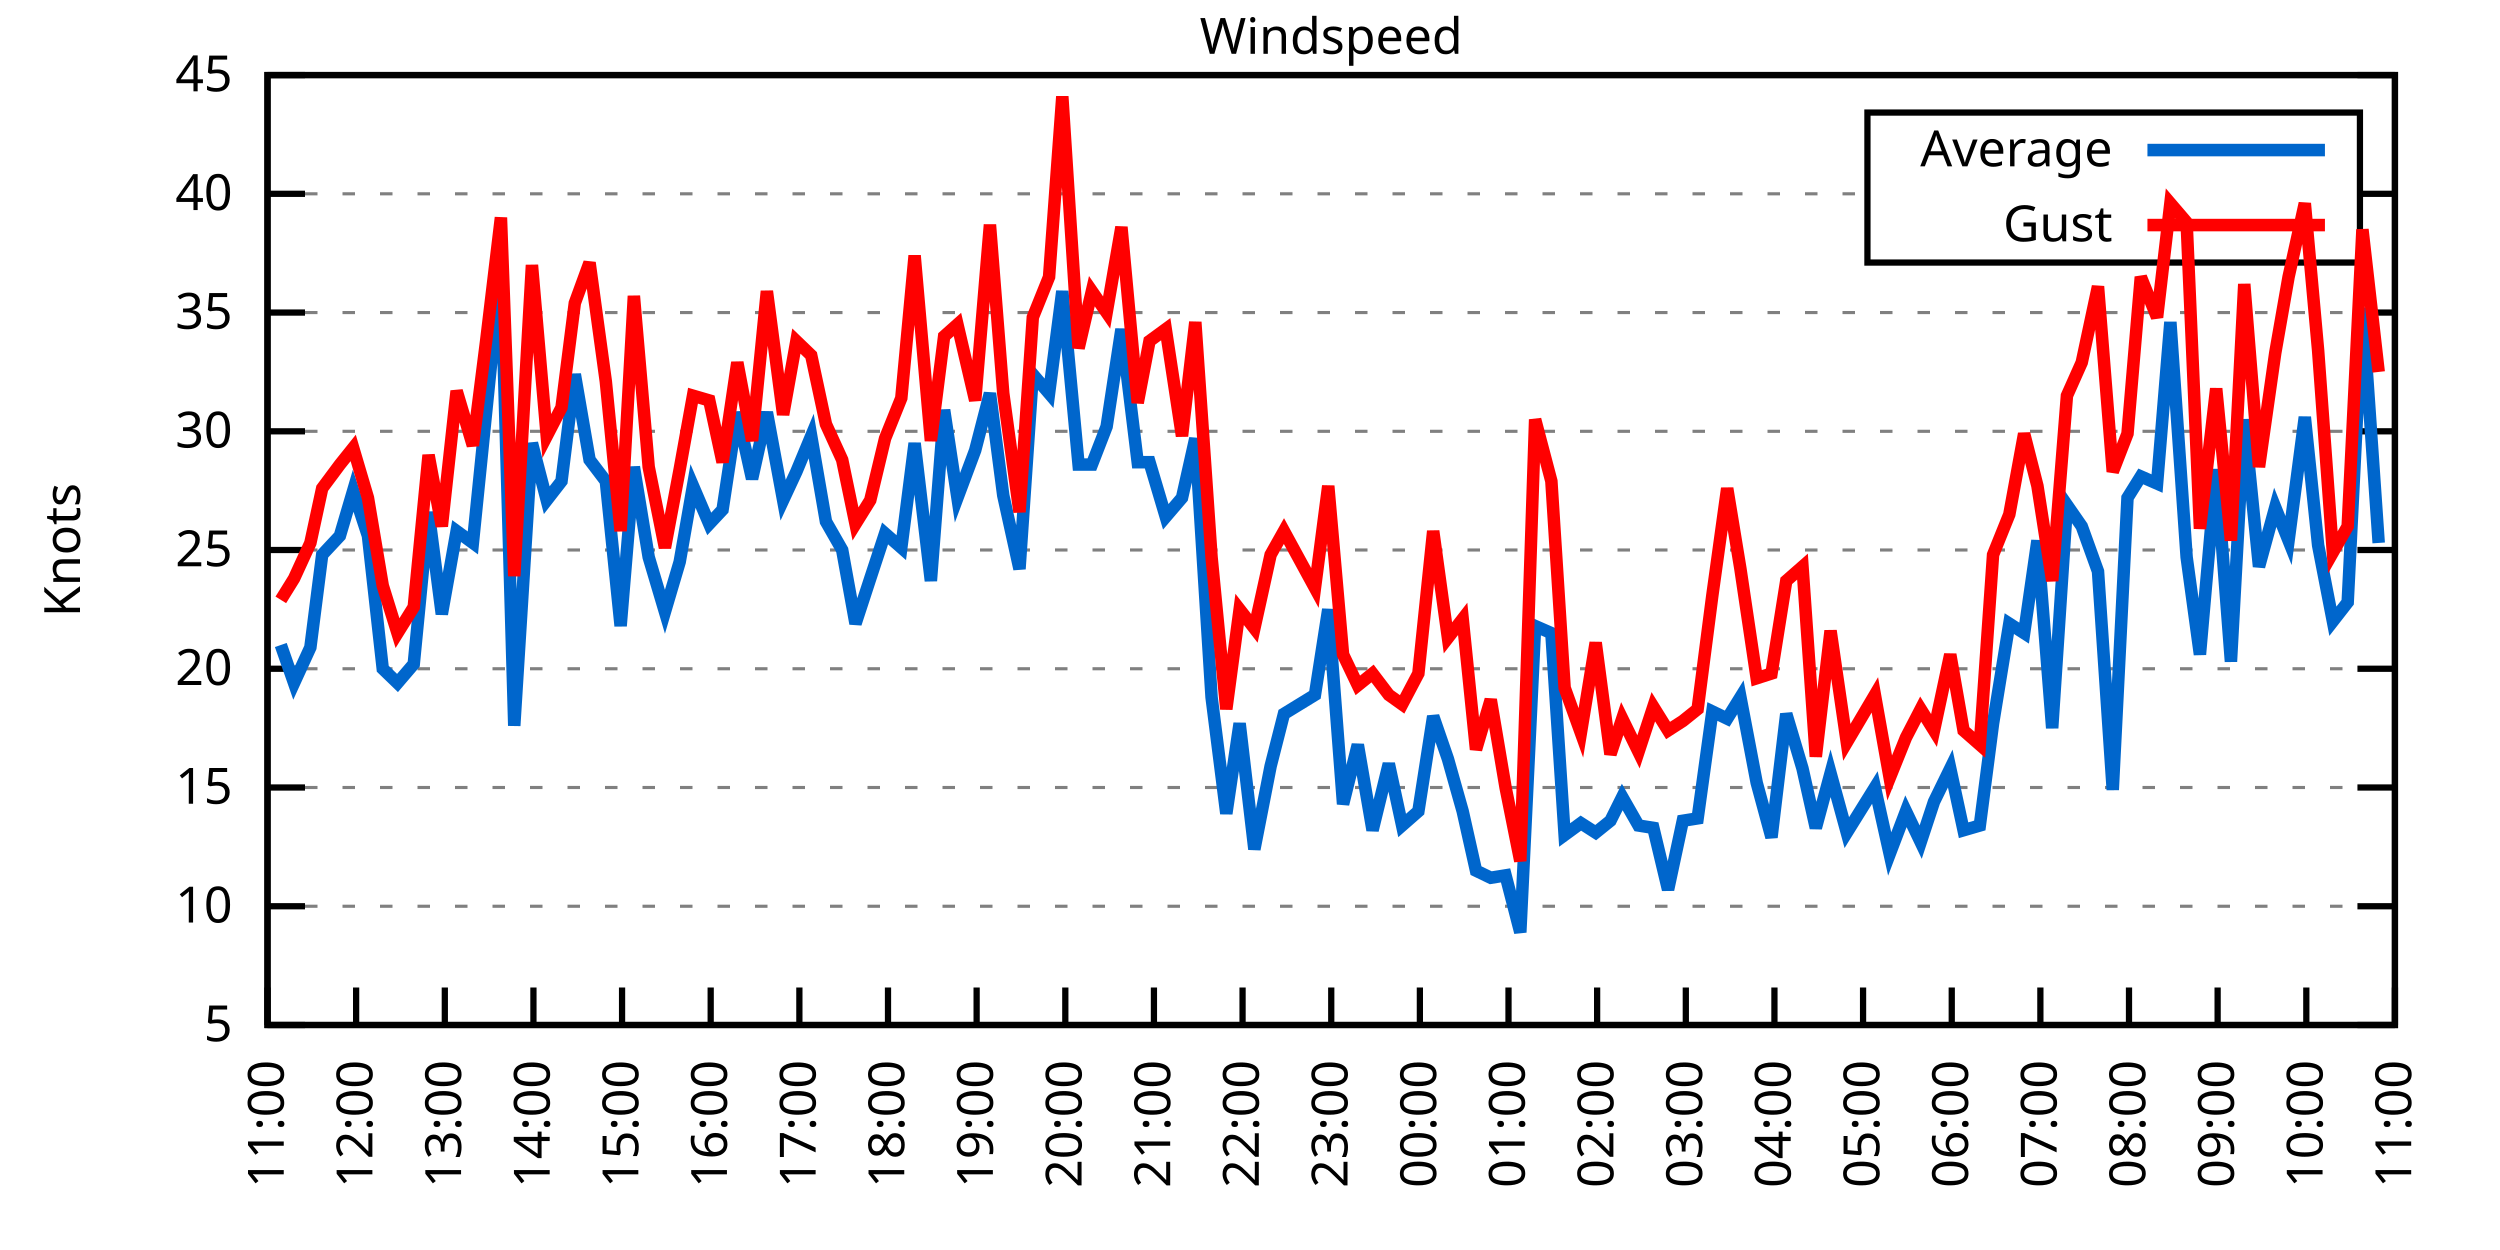
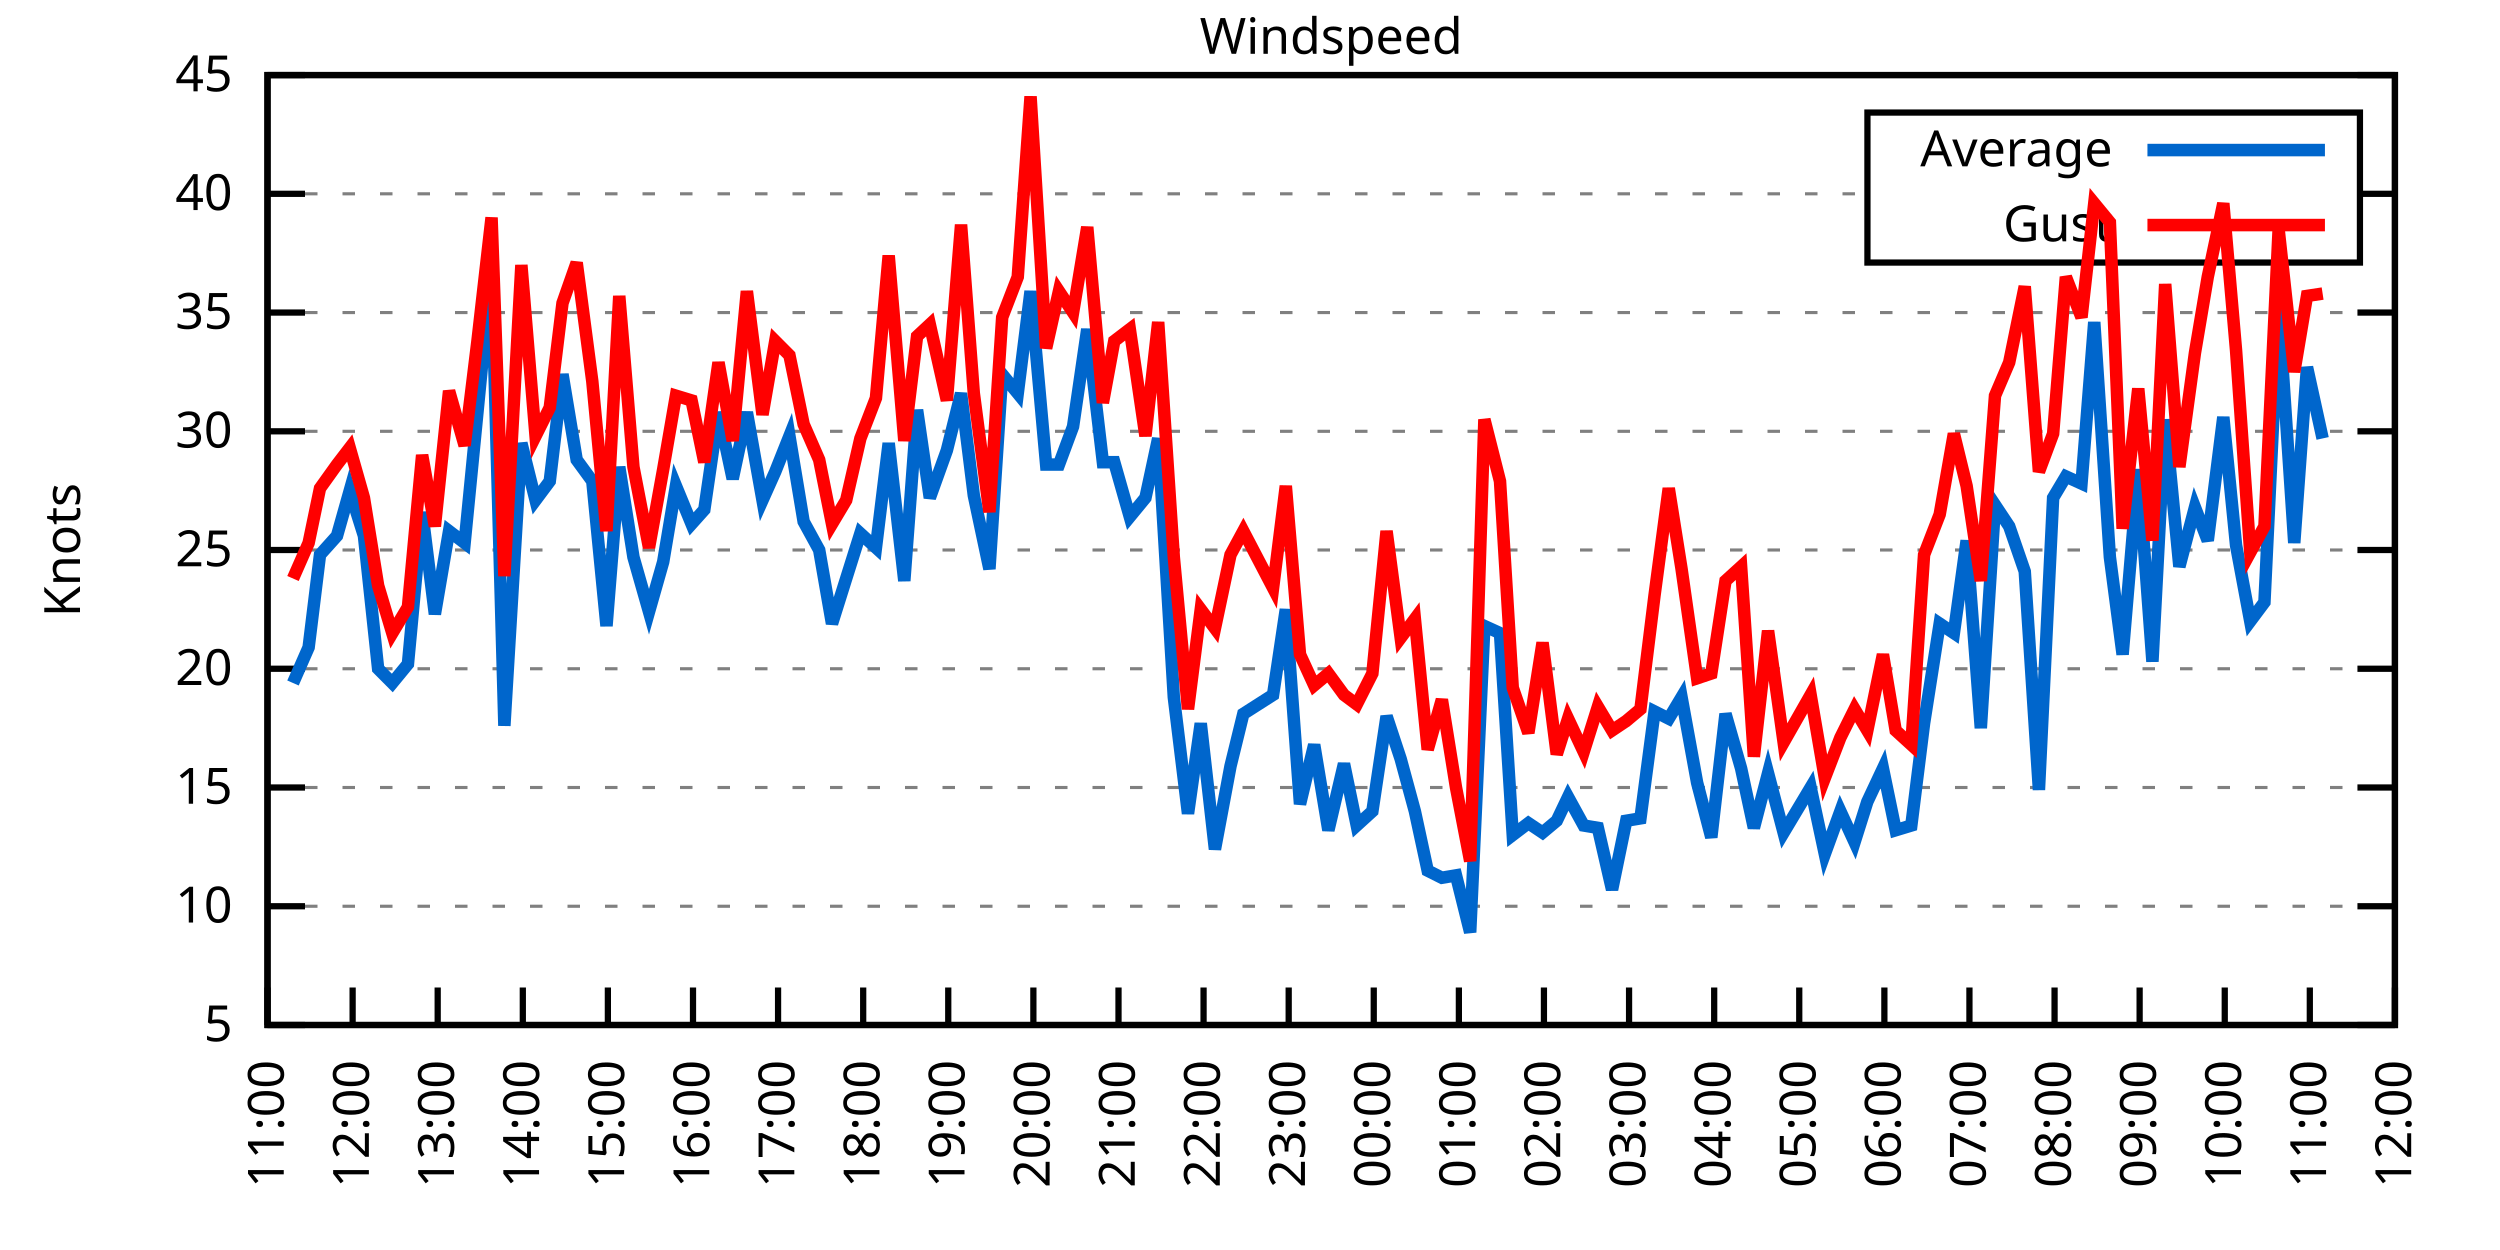
<svg xmlns="http://www.w3.org/2000/svg" xmlns:xlink="http://www.w3.org/1999/xlink" width="400" height="200" viewBox="0 0 400 200">
  <g id="gnuplot_canvas">
    <rect x="0" y="0" width="400" height="200" fill="none" />
    <defs>
      <circle id="gpDot" r="0.5" stroke-width="0.5" stroke="currentColor" />
      <path id="gpPt0" stroke-width="0.333" stroke="currentColor" d="M-1,0 h2 M0,-1 v2" />
      <path id="gpPt1" stroke-width="0.333" stroke="currentColor" d="M-1,-1 L1,1 M1,-1 L-1,1" />
      <path id="gpPt2" stroke-width="0.333" stroke="currentColor" d="M-1,0 L1,0 M0,-1 L0,1 M-1,-1 L1,1 M-1,1 L1,-1" />
      <rect id="gpPt3" stroke-width="0.333" stroke="currentColor" x="-1" y="-1" width="2" height="2" />
      <rect id="gpPt4" stroke-width="0.333" stroke="currentColor" fill="currentColor" x="-1" y="-1" width="2" height="2" />
      <circle id="gpPt5" stroke-width="0.333" stroke="currentColor" cx="0" cy="0" r="1" />
      <use xlink:href="#gpPt5" id="gpPt6" fill="currentColor" stroke="none" />
      <path id="gpPt7" stroke-width="0.333" stroke="currentColor" d="M0,-1.33 L-1.33,0.67 L1.33,0.67 z" />
      <use xlink:href="#gpPt7" id="gpPt8" fill="currentColor" stroke="none" />
      <use xlink:href="#gpPt7" id="gpPt9" stroke="currentColor" transform="rotate(180)" />
      <use xlink:href="#gpPt9" id="gpPt10" fill="currentColor" stroke="none" />
      <use xlink:href="#gpPt3" id="gpPt11" stroke="currentColor" transform="rotate(45)" />
      <use xlink:href="#gpPt11" id="gpPt12" fill="currentColor" stroke="none" />
      <path id="gpPt13" stroke-width="0.333" stroke="currentColor" d="M0,1.330 L1.265,0.411 L0.782,-1.067 L-0.782,-1.076 L-1.265,0.411 z" />
      <use xlink:href="#gpPt13" id="gpPt14" fill="currentColor" stroke="none" />
      <filter id="textbox" filterUnits="objectBoundingBox" x="0" y="0" height="1" width="1">
        <feFlood flood-color="white" flood-opacity="1" result="bgnd" />
        <feComposite in="SourceGraphic" in2="bgnd" operator="atop" />
      </filter>
      <filter id="greybox" filterUnits="objectBoundingBox" x="0" y="0" height="1" width="1">
        <feFlood flood-color="lightgrey" flood-opacity="1" result="grey" />
        <feComposite in="SourceGraphic" in2="grey" operator="atop" />
      </filter>
    </defs>
    <g fill="none" color="white" stroke="currentColor" stroke-width="1.00" stroke-linecap="butt" stroke-linejoin="miter">
</g>
    <g fill="none" color="black" stroke="currentColor" stroke-width="1.00" stroke-linecap="butt" stroke-linejoin="miter">
      <g stroke="none" shape-rendering="crispEdges">
        <polygon fill="rgb(255, 255, 255)" points="42.80,164.00 383.18,164.00 383.18,12.02 42.80,12.02 " />
      </g>
    </g>
    <g fill="none" color="black" stroke="currentColor" stroke-width="1.00" stroke-linecap="butt" stroke-linejoin="miter">
</g>
    <g fill="none" color="black" stroke="black" stroke-width="0.50" stroke-linecap="butt" stroke-linejoin="miter">
</g>
    <g fill="none" color="gray" stroke="currentColor" stroke-width="0.50" stroke-linecap="butt" stroke-linejoin="miter">
      <path stroke="gray" stroke-dasharray="2,4" class="gridline" d="M42.80,164.00 L383.19,164.00  " />
    </g>
    <g fill="none" color="gray" stroke="gray" stroke-width="1.00" stroke-linecap="butt" stroke-linejoin="miter">
</g>
    <g fill="none" color="black" stroke="currentColor" stroke-width="1.00" stroke-linecap="butt" stroke-linejoin="miter">
      <path stroke="black" d="M42.80,164.00 L48.80,164.00 M383.19,164.00 L377.19,164.00  " />
      <g transform="translate(37.20,166.60)" stroke="none" fill="black" font-family="Sans" font-size="8.00" text-anchor="end">
        <text>
          <tspan font-family="Sans"> 5</tspan>
        </text>
      </g>
    </g>
    <g fill="none" color="black" stroke="currentColor" stroke-width="1.00" stroke-linecap="butt" stroke-linejoin="miter">
</g>
    <g fill="none" color="black" stroke="black" stroke-width="0.50" stroke-linecap="butt" stroke-linejoin="miter">
</g>
    <g fill="none" color="gray" stroke="currentColor" stroke-width="0.50" stroke-linecap="butt" stroke-linejoin="miter">
      <path stroke="gray" stroke-dasharray="2,4" class="gridline" d="M42.80,145.00 L383.19,145.00  " />
    </g>
    <g fill="none" color="gray" stroke="gray" stroke-width="1.00" stroke-linecap="butt" stroke-linejoin="miter">
</g>
    <g fill="none" color="black" stroke="currentColor" stroke-width="1.00" stroke-linecap="butt" stroke-linejoin="miter">
      <path stroke="black" d="M42.80,145.00 L48.80,145.00 M383.19,145.00 L377.19,145.00  " />
      <g transform="translate(37.20,147.60)" stroke="none" fill="black" font-family="Sans" font-size="8.00" text-anchor="end">
        <text>
          <tspan font-family="Sans"> 10</tspan>
        </text>
      </g>
    </g>
    <g fill="none" color="black" stroke="currentColor" stroke-width="1.00" stroke-linecap="butt" stroke-linejoin="miter">
</g>
    <g fill="none" color="black" stroke="black" stroke-width="0.50" stroke-linecap="butt" stroke-linejoin="miter">
</g>
    <g fill="none" color="gray" stroke="currentColor" stroke-width="0.50" stroke-linecap="butt" stroke-linejoin="miter">
      <path stroke="gray" stroke-dasharray="2,4" class="gridline" d="M42.80,126.00 L383.19,126.00  " />
    </g>
    <g fill="none" color="gray" stroke="gray" stroke-width="1.00" stroke-linecap="butt" stroke-linejoin="miter">
</g>
    <g fill="none" color="black" stroke="currentColor" stroke-width="1.00" stroke-linecap="butt" stroke-linejoin="miter">
      <path stroke="black" d="M42.80,126.00 L48.80,126.00 M383.19,126.00 L377.19,126.00  " />
      <g transform="translate(37.20,128.60)" stroke="none" fill="black" font-family="Sans" font-size="8.00" text-anchor="end">
        <text>
          <tspan font-family="Sans"> 15</tspan>
        </text>
      </g>
    </g>
    <g fill="none" color="black" stroke="currentColor" stroke-width="1.00" stroke-linecap="butt" stroke-linejoin="miter">
</g>
    <g fill="none" color="black" stroke="black" stroke-width="0.50" stroke-linecap="butt" stroke-linejoin="miter">
</g>
    <g fill="none" color="gray" stroke="currentColor" stroke-width="0.50" stroke-linecap="butt" stroke-linejoin="miter">
      <path stroke="gray" stroke-dasharray="2,4" class="gridline" d="M42.80,107.00 L383.19,107.00  " />
    </g>
    <g fill="none" color="gray" stroke="gray" stroke-width="1.00" stroke-linecap="butt" stroke-linejoin="miter">
</g>
    <g fill="none" color="black" stroke="currentColor" stroke-width="1.00" stroke-linecap="butt" stroke-linejoin="miter">
      <path stroke="black" d="M42.80,107.00 L48.80,107.00 M383.19,107.00 L377.19,107.00  " />
      <g transform="translate(37.20,109.60)" stroke="none" fill="black" font-family="Sans" font-size="8.00" text-anchor="end">
        <text>
          <tspan font-family="Sans"> 20</tspan>
        </text>
      </g>
    </g>
    <g fill="none" color="black" stroke="currentColor" stroke-width="1.00" stroke-linecap="butt" stroke-linejoin="miter">
</g>
    <g fill="none" color="black" stroke="black" stroke-width="0.50" stroke-linecap="butt" stroke-linejoin="miter">
</g>
    <g fill="none" color="gray" stroke="currentColor" stroke-width="0.50" stroke-linecap="butt" stroke-linejoin="miter">
      <path stroke="gray" stroke-dasharray="2,4" class="gridline" d="M42.80,88.00 L383.19,88.00  " />
    </g>
    <g fill="none" color="gray" stroke="gray" stroke-width="1.00" stroke-linecap="butt" stroke-linejoin="miter">
</g>
    <g fill="none" color="black" stroke="currentColor" stroke-width="1.00" stroke-linecap="butt" stroke-linejoin="miter">
      <path stroke="black" d="M42.80,88.00 L48.80,88.00 M383.19,88.00 L377.19,88.00  " />
      <g transform="translate(37.20,90.60)" stroke="none" fill="black" font-family="Sans" font-size="8.00" text-anchor="end">
        <text>
          <tspan font-family="Sans"> 25</tspan>
        </text>
      </g>
    </g>
    <g fill="none" color="black" stroke="currentColor" stroke-width="1.00" stroke-linecap="butt" stroke-linejoin="miter">
</g>
    <g fill="none" color="black" stroke="black" stroke-width="0.50" stroke-linecap="butt" stroke-linejoin="miter">
</g>
    <g fill="none" color="gray" stroke="currentColor" stroke-width="0.50" stroke-linecap="butt" stroke-linejoin="miter">
      <path stroke="gray" stroke-dasharray="2,4" class="gridline" d="M42.80,69.01 L383.19,69.01  " />
    </g>
    <g fill="none" color="gray" stroke="gray" stroke-width="1.00" stroke-linecap="butt" stroke-linejoin="miter">
</g>
    <g fill="none" color="black" stroke="currentColor" stroke-width="1.00" stroke-linecap="butt" stroke-linejoin="miter">
      <path stroke="black" d="M42.80,69.01 L48.80,69.01 M383.19,69.01 L377.19,69.01  " />
      <g transform="translate(37.20,71.61)" stroke="none" fill="black" font-family="Sans" font-size="8.00" text-anchor="end">
        <text>
          <tspan font-family="Sans"> 30</tspan>
        </text>
      </g>
    </g>
    <g fill="none" color="black" stroke="currentColor" stroke-width="1.00" stroke-linecap="butt" stroke-linejoin="miter">
</g>
    <g fill="none" color="black" stroke="black" stroke-width="0.50" stroke-linecap="butt" stroke-linejoin="miter">
</g>
    <g fill="none" color="gray" stroke="currentColor" stroke-width="0.50" stroke-linecap="butt" stroke-linejoin="miter">
      <path stroke="gray" stroke-dasharray="2,4" class="gridline" d="M42.80,50.01 L383.19,50.01  " />
    </g>
    <g fill="none" color="gray" stroke="gray" stroke-width="1.00" stroke-linecap="butt" stroke-linejoin="miter">
</g>
    <g fill="none" color="black" stroke="currentColor" stroke-width="1.00" stroke-linecap="butt" stroke-linejoin="miter">
      <path stroke="black" d="M42.80,50.01 L48.80,50.01 M383.19,50.01 L377.19,50.01  " />
      <g transform="translate(37.20,52.61)" stroke="none" fill="black" font-family="Sans" font-size="8.00" text-anchor="end">
        <text>
          <tspan font-family="Sans"> 35</tspan>
        </text>
      </g>
    </g>
    <g fill="none" color="black" stroke="currentColor" stroke-width="1.00" stroke-linecap="butt" stroke-linejoin="miter">
</g>
    <g fill="none" color="black" stroke="black" stroke-width="0.50" stroke-linecap="butt" stroke-linejoin="miter">
</g>
    <g fill="none" color="gray" stroke="currentColor" stroke-width="0.50" stroke-linecap="butt" stroke-linejoin="miter">
      <path stroke="gray" stroke-dasharray="2,4" class="gridline" d="M42.80,31.01 L298.79,31.01 M377.59,31.01 L383.19,31.01  " />
    </g>
    <g fill="none" color="gray" stroke="gray" stroke-width="1.00" stroke-linecap="butt" stroke-linejoin="miter">
</g>
    <g fill="none" color="black" stroke="currentColor" stroke-width="1.00" stroke-linecap="butt" stroke-linejoin="miter">
      <path stroke="black" d="M42.80,31.01 L48.80,31.01 M383.19,31.01 L377.19,31.01  " />
      <g transform="translate(37.20,33.61)" stroke="none" fill="black" font-family="Sans" font-size="8.00" text-anchor="end">
        <text>
          <tspan font-family="Sans"> 40</tspan>
        </text>
      </g>
    </g>
    <g fill="none" color="black" stroke="currentColor" stroke-width="1.00" stroke-linecap="butt" stroke-linejoin="miter">
</g>
    <g fill="none" color="black" stroke="black" stroke-width="0.50" stroke-linecap="butt" stroke-linejoin="miter">
</g>
    <g fill="none" color="gray" stroke="currentColor" stroke-width="0.50" stroke-linecap="butt" stroke-linejoin="miter">
      <path stroke="gray" stroke-dasharray="2,4" class="gridline" d="M42.80,12.01 L383.19,12.01  " />
    </g>
    <g fill="none" color="gray" stroke="gray" stroke-width="1.00" stroke-linecap="butt" stroke-linejoin="miter">
</g>
    <g fill="none" color="black" stroke="currentColor" stroke-width="1.00" stroke-linecap="butt" stroke-linejoin="miter">
      <path stroke="black" d="M42.80,12.01 L48.80,12.01 M383.19,12.01 L377.19,12.01  " />
      <g transform="translate(37.20,14.61)" stroke="none" fill="black" font-family="Sans" font-size="8.00" text-anchor="end">
        <text>
          <tspan font-family="Sans"> 45</tspan>
        </text>
      </g>
    </g>
    <g fill="none" color="black" stroke="currentColor" stroke-width="1.00" stroke-linecap="butt" stroke-linejoin="miter">
      <path stroke="black" d="M42.80,164.00 L42.80,158.00  " />
      <g transform="translate(45.40,169.60) rotate(270.00)" stroke="none" fill="black" font-family="Sans" font-size="8.00" text-anchor="end">
        <text>
          <tspan font-family="Sans">11:00</tspan>
        </text>
      </g>
    </g>
    <g fill="none" color="black" stroke="currentColor" stroke-width="1.00" stroke-linecap="butt" stroke-linejoin="miter">
-       <path stroke="black" d="M56.98,164.00 L56.98,158.00  " />
-       <g transform="translate(59.58,169.60) rotate(270.00)" stroke="none" fill="black" font-family="Sans" font-size="8.00" text-anchor="end">
+       <path stroke="black" d="M56.42,164.00 L56.42,158.00  " />
+       <g transform="translate(59.02,169.60) rotate(270.00)" stroke="none" fill="black" font-family="Sans" font-size="8.00" text-anchor="end">
        <text>
          <tspan font-family="Sans">12:00</tspan>
        </text>
      </g>
    </g>
    <g fill="none" color="black" stroke="currentColor" stroke-width="1.00" stroke-linecap="butt" stroke-linejoin="miter">
-       <path stroke="black" d="M71.17,164.00 L71.17,158.00  " />
-       <g transform="translate(73.77,169.60) rotate(270.00)" stroke="none" fill="black" font-family="Sans" font-size="8.00" text-anchor="end">
+       <path stroke="black" d="M70.03,164.00 L70.03,158.00  " />
+       <g transform="translate(72.63,169.60) rotate(270.00)" stroke="none" fill="black" font-family="Sans" font-size="8.00" text-anchor="end">
        <text>
          <tspan font-family="Sans">13:00</tspan>
        </text>
      </g>
    </g>
    <g fill="none" color="black" stroke="currentColor" stroke-width="1.00" stroke-linecap="butt" stroke-linejoin="miter">
-       <path stroke="black" d="M85.35,164.00 L85.35,158.00  " />
-       <g transform="translate(87.95,169.60) rotate(270.00)" stroke="none" fill="black" font-family="Sans" font-size="8.00" text-anchor="end">
+       <path stroke="black" d="M83.65,164.00 L83.65,158.00  " />
+       <g transform="translate(86.25,169.60) rotate(270.00)" stroke="none" fill="black" font-family="Sans" font-size="8.00" text-anchor="end">
        <text>
          <tspan font-family="Sans">14:00</tspan>
        </text>
      </g>
    </g>
    <g fill="none" color="black" stroke="currentColor" stroke-width="1.00" stroke-linecap="butt" stroke-linejoin="miter">
-       <path stroke="black" d="M99.53,164.00 L99.53,158.00  " />
-       <g transform="translate(102.13,169.60) rotate(270.00)" stroke="none" fill="black" font-family="Sans" font-size="8.00" text-anchor="end">
+       <path stroke="black" d="M97.26,164.00 L97.26,158.00  " />
+       <g transform="translate(99.86,169.60) rotate(270.00)" stroke="none" fill="black" font-family="Sans" font-size="8.00" text-anchor="end">
        <text>
          <tspan font-family="Sans">15:00</tspan>
        </text>
      </g>
    </g>
    <g fill="none" color="black" stroke="currentColor" stroke-width="1.00" stroke-linecap="butt" stroke-linejoin="miter">
-       <path stroke="black" d="M113.71,164.00 L113.71,158.00  " />
-       <g transform="translate(116.31,169.60) rotate(270.00)" stroke="none" fill="black" font-family="Sans" font-size="8.00" text-anchor="end">
+       <path stroke="black" d="M110.88,164.00 L110.88,158.00  " />
+       <g transform="translate(113.48,169.60) rotate(270.00)" stroke="none" fill="black" font-family="Sans" font-size="8.00" text-anchor="end">
        <text>
          <tspan font-family="Sans">16:00</tspan>
        </text>
      </g>
    </g>
    <g fill="none" color="black" stroke="currentColor" stroke-width="1.00" stroke-linecap="butt" stroke-linejoin="miter">
-       <path stroke="black" d="M127.90,164.00 L127.90,158.00  " />
-       <g transform="translate(130.50,169.60) rotate(270.00)" stroke="none" fill="black" font-family="Sans" font-size="8.00" text-anchor="end">
+       <path stroke="black" d="M124.49,164.00 L124.49,158.00  " />
+       <g transform="translate(127.09,169.60) rotate(270.00)" stroke="none" fill="black" font-family="Sans" font-size="8.00" text-anchor="end">
        <text>
          <tspan font-family="Sans">17:00</tspan>
        </text>
      </g>
    </g>
    <g fill="none" color="black" stroke="currentColor" stroke-width="1.00" stroke-linecap="butt" stroke-linejoin="miter">
-       <path stroke="black" d="M142.08,164.00 L142.08,158.00  " />
-       <g transform="translate(144.68,169.60) rotate(270.00)" stroke="none" fill="black" font-family="Sans" font-size="8.00" text-anchor="end">
+       <path stroke="black" d="M138.11,164.00 L138.11,158.00  " />
+       <g transform="translate(140.71,169.60) rotate(270.00)" stroke="none" fill="black" font-family="Sans" font-size="8.00" text-anchor="end">
        <text>
          <tspan font-family="Sans">18:00</tspan>
        </text>
      </g>
    </g>
    <g fill="none" color="black" stroke="currentColor" stroke-width="1.00" stroke-linecap="butt" stroke-linejoin="miter">
-       <path stroke="black" d="M156.26,164.00 L156.26,158.00  " />
-       <g transform="translate(158.86,169.60) rotate(270.00)" stroke="none" fill="black" font-family="Sans" font-size="8.00" text-anchor="end">
+       <path stroke="black" d="M151.72,164.00 L151.72,158.00  " />
+       <g transform="translate(154.32,169.60) rotate(270.00)" stroke="none" fill="black" font-family="Sans" font-size="8.00" text-anchor="end">
        <text>
          <tspan font-family="Sans">19:00</tspan>
        </text>
      </g>
    </g>
    <g fill="none" color="black" stroke="currentColor" stroke-width="1.00" stroke-linecap="butt" stroke-linejoin="miter">
-       <path stroke="black" d="M170.45,164.00 L170.45,158.00  " />
-       <g transform="translate(173.05,169.60) rotate(270.00)" stroke="none" fill="black" font-family="Sans" font-size="8.00" text-anchor="end">
+       <path stroke="black" d="M165.34,164.00 L165.34,158.00  " />
+       <g transform="translate(167.94,169.60) rotate(270.00)" stroke="none" fill="black" font-family="Sans" font-size="8.00" text-anchor="end">
        <text>
          <tspan font-family="Sans">20:00</tspan>
        </text>
      </g>
    </g>
    <g fill="none" color="black" stroke="currentColor" stroke-width="1.00" stroke-linecap="butt" stroke-linejoin="miter">
-       <path stroke="black" d="M184.63,164.00 L184.63,158.00  " />
-       <g transform="translate(187.23,169.60) rotate(270.00)" stroke="none" fill="black" font-family="Sans" font-size="8.00" text-anchor="end">
+       <path stroke="black" d="M178.96,164.00 L178.96,158.00  " />
+       <g transform="translate(181.56,169.60) rotate(270.00)" stroke="none" fill="black" font-family="Sans" font-size="8.00" text-anchor="end">
        <text>
          <tspan font-family="Sans">21:00</tspan>
        </text>
      </g>
    </g>
    <g fill="none" color="black" stroke="currentColor" stroke-width="1.00" stroke-linecap="butt" stroke-linejoin="miter">
-       <path stroke="black" d="M198.81,164.00 L198.81,158.00  " />
-       <g transform="translate(201.41,169.60) rotate(270.00)" stroke="none" fill="black" font-family="Sans" font-size="8.00" text-anchor="end">
+       <path stroke="black" d="M192.57,164.00 L192.57,158.00  " />
+       <g transform="translate(195.17,169.60) rotate(270.00)" stroke="none" fill="black" font-family="Sans" font-size="8.00" text-anchor="end">
        <text>
          <tspan font-family="Sans">22:00</tspan>
        </text>
      </g>
    </g>
    <g fill="none" color="black" stroke="currentColor" stroke-width="1.00" stroke-linecap="butt" stroke-linejoin="miter">
-       <path stroke="black" d="M213.00,164.00 L213.00,158.00  " />
-       <g transform="translate(215.60,169.60) rotate(270.00)" stroke="none" fill="black" font-family="Sans" font-size="8.00" text-anchor="end">
+       <path stroke="black" d="M206.19,164.00 L206.19,158.00  " />
+       <g transform="translate(208.79,169.60) rotate(270.00)" stroke="none" fill="black" font-family="Sans" font-size="8.00" text-anchor="end">
        <text>
          <tspan font-family="Sans">23:00</tspan>
        </text>
      </g>
    </g>
    <g fill="none" color="black" stroke="currentColor" stroke-width="1.00" stroke-linecap="butt" stroke-linejoin="miter">
-       <path stroke="black" d="M227.18,164.00 L227.18,158.00  " />
-       <g transform="translate(229.78,169.60) rotate(270.00)" stroke="none" fill="black" font-family="Sans" font-size="8.00" text-anchor="end">
+       <path stroke="black" d="M219.80,164.00 L219.80,158.00  " />
+       <g transform="translate(222.40,169.60) rotate(270.00)" stroke="none" fill="black" font-family="Sans" font-size="8.00" text-anchor="end">
        <text>
          <tspan font-family="Sans">00:00</tspan>
        </text>
      </g>
    </g>
    <g fill="none" color="black" stroke="currentColor" stroke-width="1.00" stroke-linecap="butt" stroke-linejoin="miter">
-       <path stroke="black" d="M241.36,164.00 L241.36,158.00  " />
-       <g transform="translate(243.96,169.60) rotate(270.00)" stroke="none" fill="black" font-family="Sans" font-size="8.00" text-anchor="end">
+       <path stroke="black" d="M233.42,164.00 L233.42,158.00  " />
+       <g transform="translate(236.02,169.60) rotate(270.00)" stroke="none" fill="black" font-family="Sans" font-size="8.00" text-anchor="end">
        <text>
          <tspan font-family="Sans">01:00</tspan>
        </text>
      </g>
    </g>
    <g fill="none" color="black" stroke="currentColor" stroke-width="1.00" stroke-linecap="butt" stroke-linejoin="miter">
-       <path stroke="black" d="M255.54,164.00 L255.54,158.00  " />
-       <g transform="translate(258.14,169.60) rotate(270.00)" stroke="none" fill="black" font-family="Sans" font-size="8.00" text-anchor="end">
+       <path stroke="black" d="M247.03,164.00 L247.03,158.00  " />
+       <g transform="translate(249.63,169.60) rotate(270.00)" stroke="none" fill="black" font-family="Sans" font-size="8.00" text-anchor="end">
        <text>
          <tspan font-family="Sans">02:00</tspan>
        </text>
      </g>
    </g>
    <g fill="none" color="black" stroke="currentColor" stroke-width="1.00" stroke-linecap="butt" stroke-linejoin="miter">
-       <path stroke="black" d="M269.73,164.00 L269.73,158.00  " />
-       <g transform="translate(272.33,169.60) rotate(270.00)" stroke="none" fill="black" font-family="Sans" font-size="8.00" text-anchor="end">
+       <path stroke="black" d="M260.65,164.00 L260.65,158.00  " />
+       <g transform="translate(263.25,169.60) rotate(270.00)" stroke="none" fill="black" font-family="Sans" font-size="8.00" text-anchor="end">
        <text>
          <tspan font-family="Sans">03:00</tspan>
        </text>
      </g>
    </g>
    <g fill="none" color="black" stroke="currentColor" stroke-width="1.00" stroke-linecap="butt" stroke-linejoin="miter">
-       <path stroke="black" d="M283.91,164.00 L283.91,158.00  " />
-       <g transform="translate(286.51,169.60) rotate(270.00)" stroke="none" fill="black" font-family="Sans" font-size="8.00" text-anchor="end">
+       <path stroke="black" d="M274.27,164.00 L274.27,158.00  " />
+       <g transform="translate(276.87,169.60) rotate(270.00)" stroke="none" fill="black" font-family="Sans" font-size="8.00" text-anchor="end">
        <text>
          <tspan font-family="Sans">04:00</tspan>
        </text>
      </g>
    </g>
    <g fill="none" color="black" stroke="currentColor" stroke-width="1.00" stroke-linecap="butt" stroke-linejoin="miter">
-       <path stroke="black" d="M298.09,164.00 L298.09,158.00  " />
-       <g transform="translate(300.69,169.60) rotate(270.00)" stroke="none" fill="black" font-family="Sans" font-size="8.00" text-anchor="end">
+       <path stroke="black" d="M287.88,164.00 L287.88,158.00  " />
+       <g transform="translate(290.48,169.60) rotate(270.00)" stroke="none" fill="black" font-family="Sans" font-size="8.00" text-anchor="end">
        <text>
          <tspan font-family="Sans">05:00</tspan>
        </text>
      </g>
    </g>
    <g fill="none" color="black" stroke="currentColor" stroke-width="1.00" stroke-linecap="butt" stroke-linejoin="miter">
-       <path stroke="black" d="M312.28,164.00 L312.28,158.00  " />
-       <g transform="translate(314.88,169.60) rotate(270.00)" stroke="none" fill="black" font-family="Sans" font-size="8.00" text-anchor="end">
+       <path stroke="black" d="M301.50,164.00 L301.50,158.00  " />
+       <g transform="translate(304.10,169.60) rotate(270.00)" stroke="none" fill="black" font-family="Sans" font-size="8.00" text-anchor="end">
        <text>
          <tspan font-family="Sans">06:00</tspan>
        </text>
      </g>
    </g>
    <g fill="none" color="black" stroke="currentColor" stroke-width="1.00" stroke-linecap="butt" stroke-linejoin="miter">
-       <path stroke="black" d="M326.46,164.00 L326.46,158.00  " />
-       <g transform="translate(329.06,169.60) rotate(270.00)" stroke="none" fill="black" font-family="Sans" font-size="8.00" text-anchor="end">
+       <path stroke="black" d="M315.11,164.00 L315.11,158.00  " />
+       <g transform="translate(317.71,169.60) rotate(270.00)" stroke="none" fill="black" font-family="Sans" font-size="8.00" text-anchor="end">
        <text>
          <tspan font-family="Sans">07:00</tspan>
        </text>
      </g>
    </g>
    <g fill="none" color="black" stroke="currentColor" stroke-width="1.00" stroke-linecap="butt" stroke-linejoin="miter">
-       <path stroke="black" d="M340.64,164.00 L340.64,158.00  " />
-       <g transform="translate(343.24,169.60) rotate(270.00)" stroke="none" fill="black" font-family="Sans" font-size="8.00" text-anchor="end">
+       <path stroke="black" d="M328.73,164.00 L328.73,158.00  " />
+       <g transform="translate(331.33,169.60) rotate(270.00)" stroke="none" fill="black" font-family="Sans" font-size="8.00" text-anchor="end">
        <text>
          <tspan font-family="Sans">08:00</tspan>
        </text>
      </g>
    </g>
    <g fill="none" color="black" stroke="currentColor" stroke-width="1.00" stroke-linecap="butt" stroke-linejoin="miter">
-       <path stroke="black" d="M354.82,164.00 L354.82,158.00  " />
-       <g transform="translate(357.42,169.60) rotate(270.00)" stroke="none" fill="black" font-family="Sans" font-size="8.00" text-anchor="end">
+       <path stroke="black" d="M342.34,164.00 L342.34,158.00  " />
+       <g transform="translate(344.94,169.60) rotate(270.00)" stroke="none" fill="black" font-family="Sans" font-size="8.00" text-anchor="end">
        <text>
          <tspan font-family="Sans">09:00</tspan>
        </text>
      </g>
    </g>
    <g fill="none" color="black" stroke="currentColor" stroke-width="1.00" stroke-linecap="butt" stroke-linejoin="miter">
-       <path stroke="black" d="M369.01,164.00 L369.01,158.00  " />
-       <g transform="translate(371.61,169.60) rotate(270.00)" stroke="none" fill="black" font-family="Sans" font-size="8.00" text-anchor="end">
+       <path stroke="black" d="M355.96,164.00 L355.96,158.00  " />
+       <g transform="translate(358.56,169.60) rotate(270.00)" stroke="none" fill="black" font-family="Sans" font-size="8.00" text-anchor="end">
        <text>
          <tspan font-family="Sans">10:00</tspan>
+         </text>
+       </g>
+     </g>
+     <g fill="none" color="black" stroke="currentColor" stroke-width="1.00" stroke-linecap="butt" stroke-linejoin="miter">
+       <path stroke="black" d="M369.57,164.00 L369.57,158.00  " />
+       <g transform="translate(372.17,169.60) rotate(270.00)" stroke="none" fill="black" font-family="Sans" font-size="8.00" text-anchor="end">
+         <text>
+           <tspan font-family="Sans">11:00</tspan>
        </text>
      </g>
    </g>
    <g fill="none" color="black" stroke="currentColor" stroke-width="1.00" stroke-linecap="butt" stroke-linejoin="miter">
      <path stroke="black" d="M383.19,164.00 L383.19,158.00  " />
      <g transform="translate(385.79,169.60) rotate(270.00)" stroke="none" fill="black" font-family="Sans" font-size="8.00" text-anchor="end">
        <text>
-           <tspan font-family="Sans">11:00</tspan>
+           <tspan font-family="Sans">12:00</tspan>
        </text>
      </g>
    </g>
    <g fill="none" color="black" stroke="currentColor" stroke-width="1.00" stroke-linecap="butt" stroke-linejoin="miter">
</g>
    <g fill="none" color="black" stroke="currentColor" stroke-width="1.00" stroke-linecap="butt" stroke-linejoin="miter">
      <path stroke="black" d="M42.80,12.01 L42.80,164.00 L383.19,164.00 L383.19,12.01 L42.80,12.01 Z  " />
    </g>
    <g fill="none" color="black" stroke="currentColor" stroke-width="1.00" stroke-linecap="butt" stroke-linejoin="miter">
</g>
    <g fill="none" color="black" stroke="currentColor" stroke-width="1.00" stroke-linecap="butt" stroke-linejoin="miter">
      <path stroke="black" d="M298.79,42.01 L298.79,18.01 L377.59,18.01 L377.59,42.01 L298.79,42.01 Z  " />
    </g>
    <g id="Windspeed_plot_1">
      <g fill="none" color="white" stroke="black" stroke-width="2.00" stroke-linecap="butt" stroke-linejoin="miter">
</g>
      <g fill="none" color="black" stroke="currentColor" stroke-width="2.00" stroke-linecap="butt" stroke-linejoin="miter">
        <g transform="translate(337.99,26.61)" stroke="none" fill="black" font-family="Sans" font-size="8.00" text-anchor="end">
          <text>
            <tspan font-family="Sans">Average</tspan>
          </text>
        </g>
      </g>
      <g fill="none" color="black" stroke="currentColor" stroke-width="2.00" stroke-linecap="butt" stroke-linejoin="miter">
-         <path stroke="rgb(  0, 102, 204)" d="M343.59,24.01 L371.99,24.01 M44.93,103.20 L47.05,109.28 L49.66,103.58 L51.55,88.76 L54.38,85.73 L56.51,78.51   L58.87,85.73 L61.24,107.00 L63.60,109.28 L66.20,106.24 L68.57,81.93 L70.69,98.26 L73.06,84.97 L75.66,86.87   L77.78,65.97 L80.15,42.79 L82.28,116.12 L85.11,70.91 L87.48,80.03 L89.84,76.99 L91.97,59.89 L94.33,73.57   L96.93,76.99 L99.30,100.16 L101.42,74.71 L103.79,89.14 L106.39,97.88 L108.75,89.90 L110.88,77.75 L113.48,83.83   L115.61,81.55 L117.97,65.97 L120.33,76.61 L122.70,65.97 L125.30,80.03 L127.42,75.47 L129.79,69.77 L132.15,83.45   L134.75,88.00 L136.88,99.78 L139.24,92.56 L141.61,85.35 L144.21,87.63 L146.34,70.91 L148.94,92.94 L151.06,65.59   L153.19,79.65 L156.03,72.05 L158.39,62.93 L160.52,79.27 L163.12,91.04 L165.25,59.89 L167.85,62.93 L169.97,46.59   L172.57,74.33 L174.70,74.33 L177.06,68.25 L179.43,52.67 L182.03,73.95 L183.92,73.95 L186.52,82.69 L189.12,79.65   L191.25,70.15 L193.85,111.56 L196.21,130.18 L198.34,115.74 L200.70,135.88 L203.30,122.58 L205.43,114.22 L210.39,111.18   L212.52,97.50 L214.89,128.66 L217.25,119.16 L219.61,132.84 L222.21,122.20 L224.34,132.08 L226.94,129.80 L229.31,114.60   L231.67,121.44 L234.03,129.80 L236.16,139.30 L238.52,140.44 L240.89,140.06 L243.25,149.18 L245.62,100.16 L248.22,101.30   L250.34,133.60 L252.94,131.70 L255.31,133.22 L257.67,131.32 L259.56,127.52 L262.16,132.08 L264.53,132.46 L266.89,142.34   L269.25,131.32 L271.62,130.94 L273.98,113.84 L276.35,114.98 L278.47,111.56 L281.07,125.24 L283.44,133.98 L285.80,114.22   L288.40,122.96 L290.53,132.46 L292.89,123.72 L295.49,133.22 L299.98,126.00 L302.35,136.64 L304.95,129.80 L307.31,134.74   L309.44,128.28 L312.04,122.96 L314.17,132.84 L316.77,132.08 L318.89,115.74 L321.49,99.78 L323.86,101.30 L325.99,86.49   L328.35,116.50 L330.71,80.79 L333.08,84.21 L335.68,91.42 L338.04,126.38 L340.40,79.65 L342.53,76.23 L345.13,77.37   L347.26,51.53 L349.86,89.14 L351.99,104.72 L354.59,75.09 L356.95,105.86 L359.08,67.11 L361.44,90.66 L364.04,81.17   L366.17,86.49 L368.77,66.73 L370.90,87.25 L373.26,99.40 L375.63,96.36 L377.99,49.25 L380.59,86.87  " />
+         <path stroke="rgb(  0, 102, 204)" d="M343.59,24.01 L371.99,24.01 M46.88,109.28 L49.38,103.58 L51.20,88.76 L53.92,85.73 L55.96,78.51 L58.23,85.73   L60.50,107.00 L62.77,109.28 L65.27,106.24 L67.54,81.93 L69.58,98.26 L71.85,84.97 L74.34,86.87 L76.39,65.97   L78.65,42.79 L80.70,116.12 L83.42,70.91 L85.69,80.03 L87.96,76.99 L90.00,59.89 L92.27,73.57 L94.77,76.99   L97.04,100.16 L99.08,74.71 L101.35,89.14 L103.84,97.88 L106.11,89.90 L108.15,77.75 L110.65,83.83 L112.69,81.55   L114.96,65.97 L117.23,76.61 L119.50,65.97 L122.00,80.03 L124.04,75.47 L126.31,69.77 L128.58,83.45 L131.07,88.00   L133.12,99.78 L135.39,92.56 L137.66,85.35 L140.15,87.63 L142.19,70.91 L144.69,92.94 L146.73,65.59 L148.77,79.65   L151.50,72.05 L153.77,62.93 L155.81,79.27 L158.31,91.04 L160.35,59.89 L162.84,62.93 L164.89,46.59 L167.38,74.33   L169.43,74.33 L171.69,68.25 L173.96,52.67 L176.46,73.95 L178.28,73.95 L180.77,82.69 L183.27,79.65 L185.31,70.15   L187.81,111.56 L190.08,130.18 L192.12,115.74 L194.39,135.88 L196.88,122.58 L198.93,114.22 L203.69,111.18 L205.73,97.50   L208.00,128.66 L210.27,119.16 L212.54,132.84 L215.04,122.20 L217.08,132.08 L219.58,129.80 L221.85,114.60 L224.11,121.44   L226.38,129.80 L228.43,139.30 L230.70,140.44 L232.96,140.06 L235.23,149.18 L237.50,100.16 L240.00,101.30 L242.04,133.60   L244.54,131.70 L246.81,133.22 L249.08,131.32 L250.89,127.52 L253.39,132.08 L255.66,132.46 L257.93,142.34 L260.20,131.32   L262.47,130.94 L264.73,113.84 L267.00,114.98 L269.05,111.56 L271.54,125.24 L273.81,133.98 L276.08,114.22 L278.58,122.96   L280.62,132.46 L282.89,123.72 L285.38,133.22 L289.70,126.00 L291.97,136.64 L294.46,129.80 L296.73,134.74 L298.77,128.28   L301.27,122.96 L303.31,132.84 L305.81,132.08 L307.85,115.74 L310.35,99.78 L312.62,101.30 L314.66,86.49 L316.93,116.50   L319.20,80.79 L321.47,84.21 L323.96,91.42 L326.23,126.38 L328.50,79.65 L330.54,76.23 L333.04,77.37 L335.08,51.53   L337.58,89.14 L339.62,104.72 L342.12,75.09 L344.39,105.86 L346.43,67.11 L348.70,90.66 L351.19,81.17 L353.24,86.49   L355.73,66.73 L357.77,87.25 L360.04,99.40 L362.31,96.36 L364.58,49.25 L367.08,86.87 L369.12,58.75 L371.62,70.15    " />
      </g>
    </g>
    <g id="Windspeed_plot_2">
      <g fill="none" color="black" stroke="currentColor" stroke-width="2.00" stroke-linecap="butt" stroke-linejoin="miter">
        <g transform="translate(337.99,38.61)" stroke="none" fill="black" font-family="Sans" font-size="8.00" text-anchor="end">
          <text>
            <tspan font-family="Sans">Gust</tspan>
          </text>
        </g>
      </g>
      <g fill="none" color="black" stroke="currentColor" stroke-width="2.00" stroke-linecap="butt" stroke-linejoin="miter">
-         <path stroke="rgb(255,   0,   0)" d="M343.59,36.01 L371.99,36.01 M44.93,95.98 L47.05,92.56 L49.66,86.87 L51.55,78.13 L54.38,74.33 L56.51,71.67   L58.87,79.65 L61.24,93.70 L63.60,101.30 L66.20,97.12 L68.57,72.81 L70.69,84.21 L73.06,62.55 L75.66,71.29   L77.78,54.57 L80.15,34.81 L82.28,92.18 L85.11,42.41 L87.48,69.77 L89.84,65.21 L91.97,48.49 L94.33,42.03   L96.93,61.03 L99.30,84.97 L101.42,47.35 L103.79,74.71 L106.39,87.63 L108.75,75.09 L110.88,63.31 L113.48,64.07   L115.61,73.95 L117.97,57.99 L120.33,70.53 L122.70,46.59 L125.30,66.35 L127.42,54.57 L129.79,56.85 L132.15,67.87   L134.75,73.57 L136.88,83.83 L139.24,80.03 L141.61,70.15 L144.21,63.69 L146.34,40.89 L148.94,70.53 L151.06,53.81   L153.19,51.91 L156.03,64.07 L158.39,35.95 L160.52,62.93 L163.12,81.93 L165.25,50.77 L167.85,44.31 L169.97,15.43   L172.57,55.71 L174.70,46.59 L177.06,50.01 L179.43,36.33 L182.03,64.45 L183.92,54.57 L186.52,52.67 L189.12,69.77   L191.25,51.53 L193.85,89.14 L196.21,113.46 L198.34,97.50 L200.70,100.54 L203.30,88.76 L205.43,84.97 L210.39,94.08   L212.52,77.75 L214.89,104.72 L217.25,109.66 L219.61,107.76 L222.21,111.18 L224.34,112.70 L226.94,107.76 L229.31,84.97   L231.67,102.06 L234.03,99.02 L236.16,119.92 L238.52,111.94 L240.89,126.00 L243.25,137.78 L245.62,67.11 L248.22,76.99   L250.34,110.04 L252.94,117.26 L255.31,102.82 L257.67,120.68 L259.56,114.98 L262.16,120.30 L264.53,113.08 L266.89,116.88   L269.25,115.36 L271.62,113.46 L273.98,95.22 L276.35,78.13 L278.47,91.04 L281.07,108.52 L283.44,107.76 L285.80,92.94   L288.40,90.66 L290.53,121.06 L292.89,100.92 L295.49,118.78 L299.98,111.18 L302.35,124.48 L304.95,118.02 L307.31,113.46   L309.44,116.88 L312.04,104.72 L314.17,116.88 L316.77,119.16 L318.89,88.76 L321.49,82.31 L323.86,69.39 L325.99,77.75   L328.35,92.94 L330.71,63.31 L333.08,57.99 L335.68,45.83 L338.04,75.47 L340.40,69.39 L342.53,44.31 L345.13,50.77   L347.26,32.53 L349.86,35.57 L351.99,84.59 L354.59,62.17 L356.95,86.49 L359.08,45.45 L361.44,74.71 L364.04,56.47   L366.17,44.31 L368.77,32.53 L370.90,56.09 L373.26,88.38 L375.63,84.21 L377.99,36.71 L380.59,59.51  " />
+         <path stroke="rgb(255,   0,   0)" d="M343.59,36.01 L371.99,36.01 M46.88,92.56 L49.38,86.87 L51.20,78.13 L53.92,74.33 L55.96,71.67 L58.23,79.65   L60.50,93.70 L62.77,101.30 L65.27,97.12 L67.54,72.81 L69.58,84.21 L71.85,62.55 L74.34,71.29 L76.39,54.57   L78.65,34.81 L80.70,92.18 L83.42,42.41 L85.69,69.77 L87.96,65.21 L90.00,48.49 L92.27,42.03 L94.77,61.03   L97.04,84.97 L99.08,47.35 L101.35,74.71 L103.84,87.63 L106.11,75.09 L108.15,63.31 L110.65,64.07 L112.69,73.95   L114.96,57.99 L117.23,70.53 L119.50,46.59 L122.00,66.35 L124.04,54.57 L126.31,56.85 L128.58,67.87 L131.07,73.57   L133.12,83.83 L135.39,80.03 L137.66,70.15 L140.15,63.69 L142.19,40.89 L144.69,70.53 L146.73,53.81 L148.77,51.91   L151.50,64.07 L153.77,35.95 L155.81,62.93 L158.31,81.93 L160.35,50.77 L162.84,44.31 L164.89,15.43 L167.38,55.71   L169.43,46.59 L171.69,50.01 L173.96,36.33 L176.46,64.45 L178.28,54.57 L180.77,52.67 L183.27,69.77 L185.31,51.53   L187.81,89.14 L190.08,113.46 L192.12,97.50 L194.39,100.54 L196.88,88.76 L198.93,84.97 L203.69,94.08 L205.73,77.75   L208.00,104.72 L210.27,109.66 L212.54,107.76 L215.04,111.18 L217.08,112.70 L219.58,107.76 L221.85,84.97 L224.11,102.06   L226.38,99.02 L228.43,119.92 L230.70,111.94 L232.96,126.00 L235.23,137.78 L237.50,67.11 L240.00,76.99 L242.04,110.04   L244.54,117.26 L246.81,102.82 L249.08,120.68 L250.89,114.98 L253.39,120.30 L255.66,113.08 L257.93,116.88 L260.20,115.36   L262.47,113.46 L264.73,95.22 L267.00,78.13 L269.05,91.04 L271.54,108.52 L273.81,107.76 L276.08,92.94 L278.58,90.66   L280.62,121.06 L282.89,100.92 L285.38,118.78 L289.70,111.18 L291.97,124.48 L294.46,118.02 L296.73,113.46 L298.77,116.88   L301.27,104.72 L303.31,116.88 L305.81,119.16 L307.85,88.76 L310.35,82.31 L312.62,69.39 L314.66,77.75 L316.93,92.94   L319.20,63.31 L321.47,57.99 L323.96,45.83 L326.23,75.47 L328.50,69.39 L330.54,44.31 L333.04,50.77 L335.08,32.53   L337.58,35.57 L339.62,84.59 L342.12,62.17 L344.39,86.49 L346.43,45.45 L348.70,74.71 L351.19,56.47 L353.24,44.31   L355.73,32.53 L357.77,56.09 L360.04,88.38 L362.31,84.21 L364.58,36.71 L367.08,59.51 L369.12,47.35 L371.62,46.97    " />
      </g>
    </g>
    <g fill="none" color="black" stroke="currentColor" stroke-width="2.00" stroke-linecap="butt" stroke-linejoin="miter">
</g>
    <g fill="none" color="black" stroke="black" stroke-width="1.00" stroke-linecap="butt" stroke-linejoin="miter">
</g>
    <g fill="none" color="black" stroke="currentColor" stroke-width="1.00" stroke-linecap="butt" stroke-linejoin="miter">
      <path stroke="black" d="M42.80,12.01 L42.80,164.00 L383.19,164.00 L383.19,12.01 L42.80,12.01 Z  " />
      <g transform="translate(12.80,88.01) rotate(270.00)" stroke="none" fill="black" font-family="Sans" font-size="8.00" text-anchor="middle">
        <text>
          <tspan font-family="Sans">Knots</tspan>
        </text>
      </g>
    </g>
    <g fill="none" color="black" stroke="currentColor" stroke-width="1.00" stroke-linecap="butt" stroke-linejoin="miter">
</g>
    <g fill="none" color="black" stroke="currentColor" stroke-width="1.00" stroke-linecap="butt" stroke-linejoin="miter">
      <g transform="translate(212.99,8.61)" stroke="none" fill="black" font-family="Sans" font-size="8.00" text-anchor="middle">
        <text>
          <tspan font-family="Sans">Windspeed</tspan>
        </text>
      </g>
    </g>
    <g fill="none" color="black" stroke="currentColor" stroke-width="1.00" stroke-linecap="butt" stroke-linejoin="miter">
</g>
  </g>
</svg>
